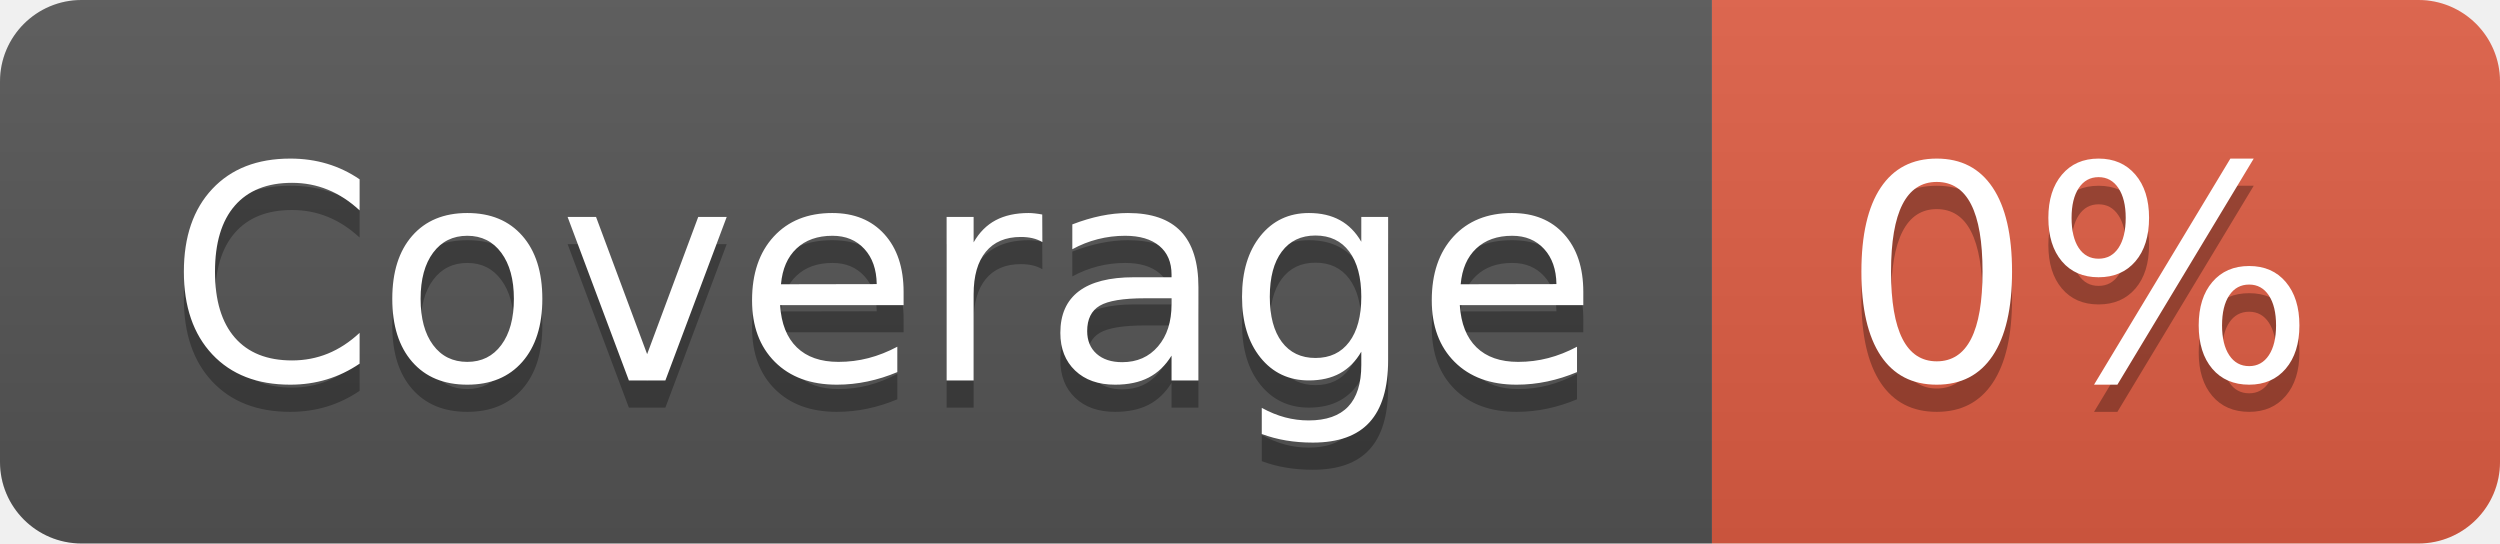
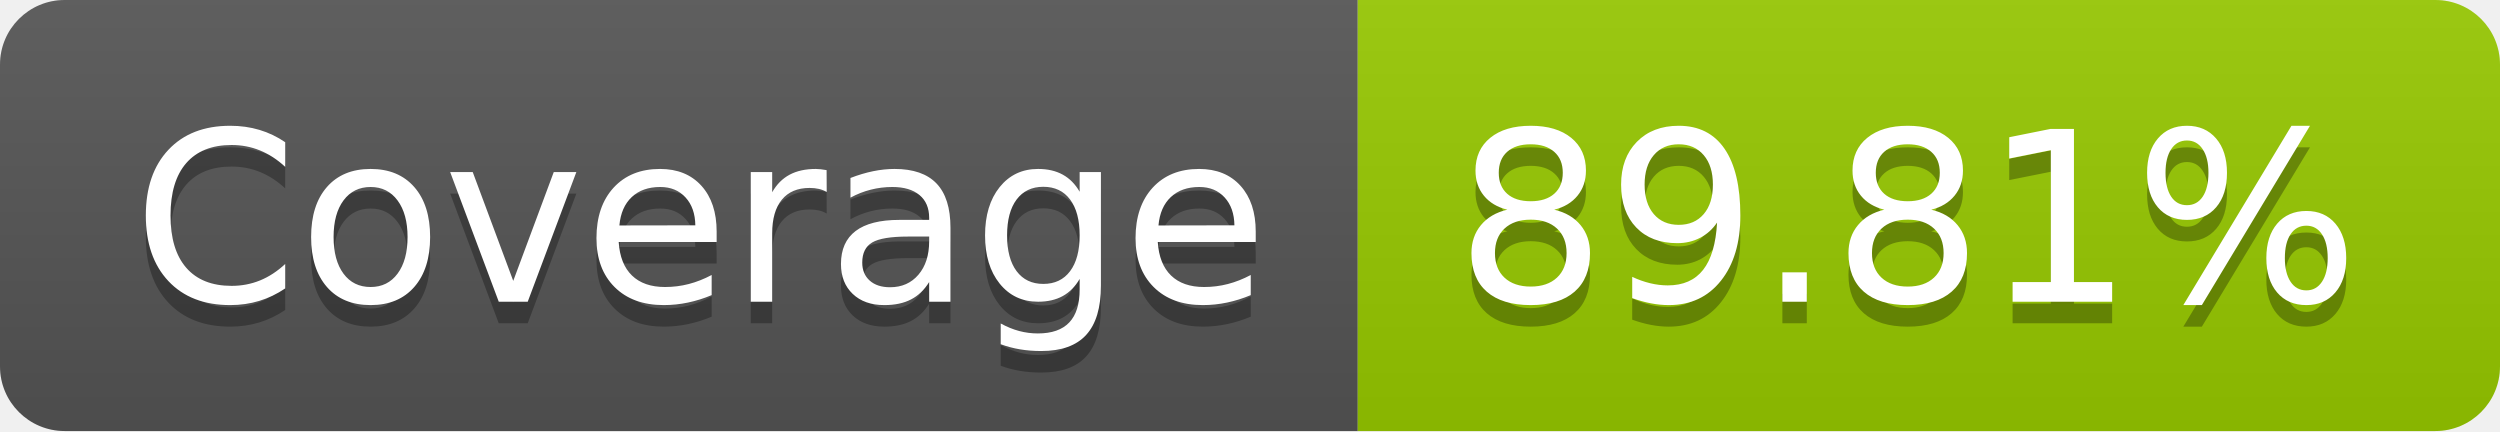
- <svg xmlns="http://www.w3.org/2000/svg" width="92" height="20" role="img" aria-label="Coverage: 0%">
+ <svg xmlns="http://www.w3.org/2000/svg" width="116" height="20" role="img" aria-label="Coverage: 89.81%">
  <linearGradient id="s" x2="0" y2="100%">
    <stop offset="0" stop-color="#bbb" stop-opacity=".1" />
    <stop offset="1" stop-opacity=".1" />
  </linearGradient>
  <clipPath id="r">
-     <rect width="92" height="20" rx="3" fill="#fff" />
+     <rect width="116" height="20" rx="3" fill="#fff" />
  </clipPath>
  <g clip-path="url(#r)">
    <rect width="63" height="20" fill="#555" />
-     <rect x="63" width="29" height="20" fill="#e05d44" />
-     <rect width="92" height="20" fill="url(#s)" />
+     <rect x="63" width="53" height="20" fill="#97ca00" />
+     <rect width="116" height="20" fill="url(#s)" />
  </g>
  <g fill="#fff" text-anchor="middle" font-family="Verdana,Geneva,DejaVu Sans,sans-serif" text-rendering="geometricPrecision" font-size="110">
    <text aria-hidden="true" x="325" y="150" fill="#010101" fill-opacity=".3" transform="scale(.1)" textLength="530">Coverage</text>
    <text x="325" y="140" transform="scale(.1)" fill="#fff" textLength="530">Coverage</text>
-     <text aria-hidden="true" x="765" y="150" fill="#010101" fill-opacity=".3" transform="scale(.1)" textLength="190">0%</text>
-     <text x="765" y="140" transform="scale(.1)" fill="#fff" textLength="190">0%</text>
+     <text aria-hidden="true" x="885" y="150" fill="#010101" fill-opacity=".3" transform="scale(.1)" textLength="430">89.81%</text>
+     <text x="885" y="140" transform="scale(.1)" fill="#fff" textLength="430">89.81%</text>
  </g>
</svg>
